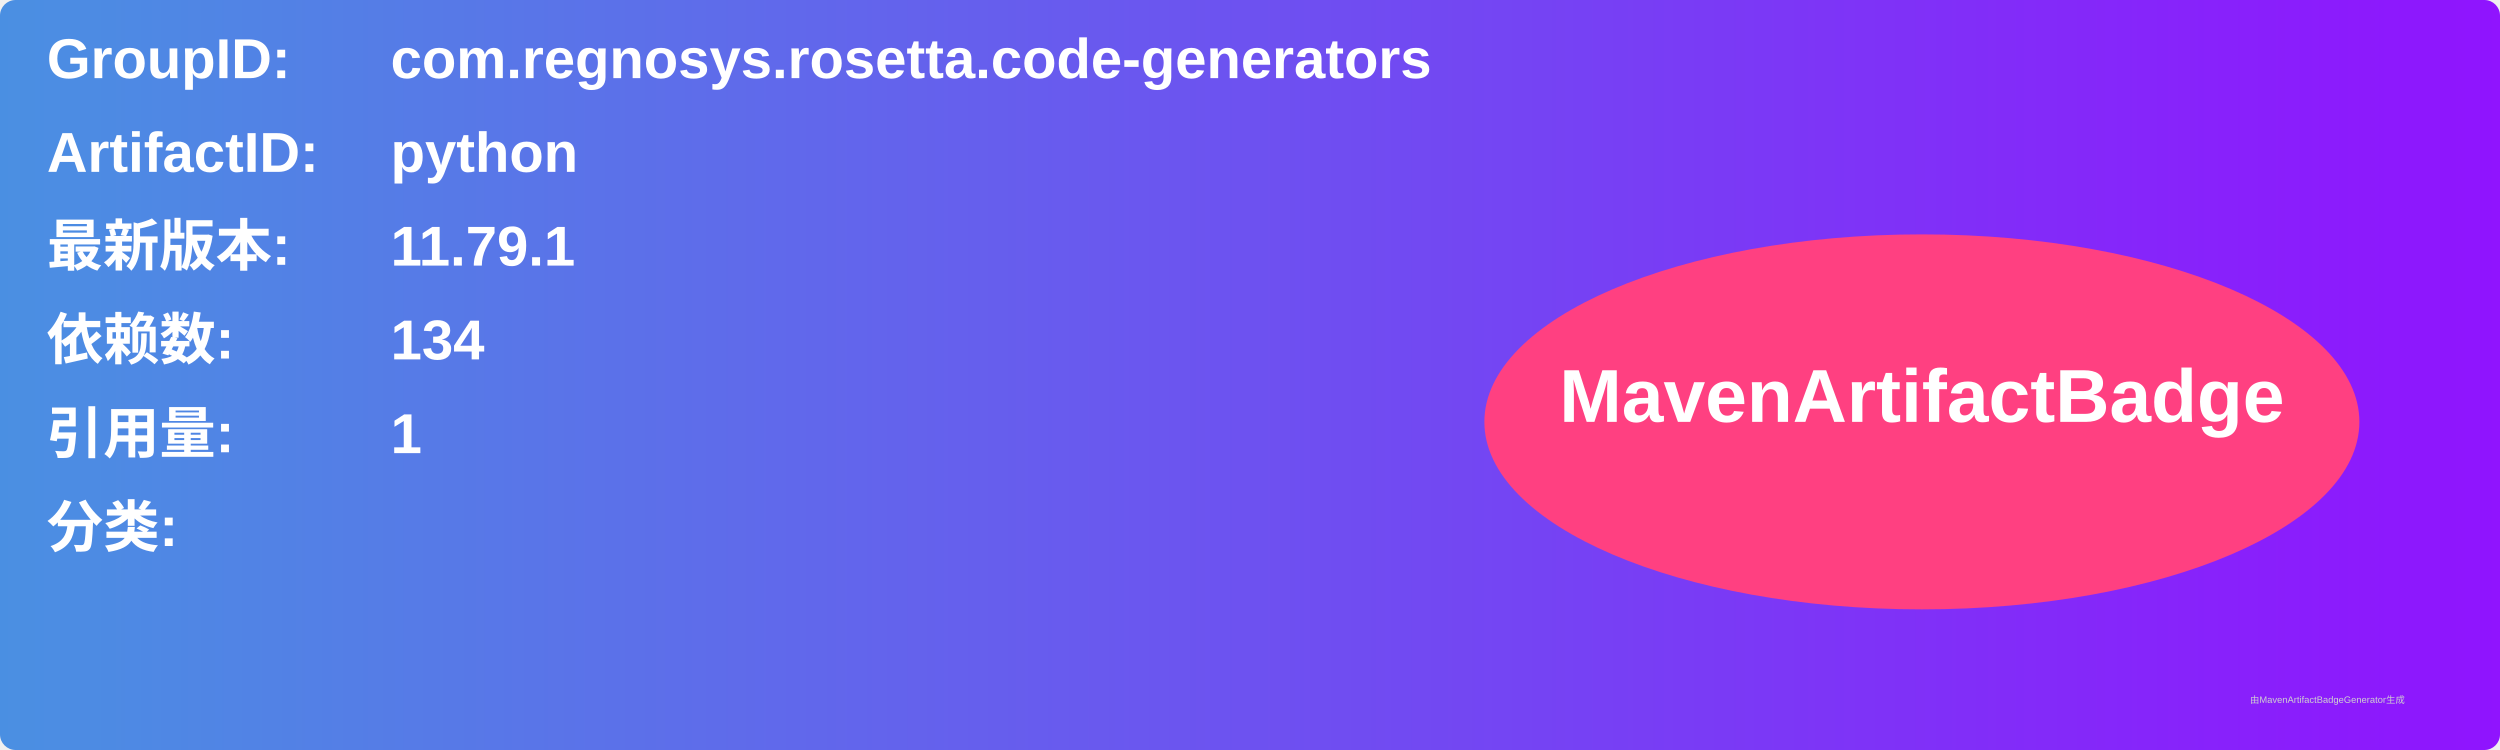
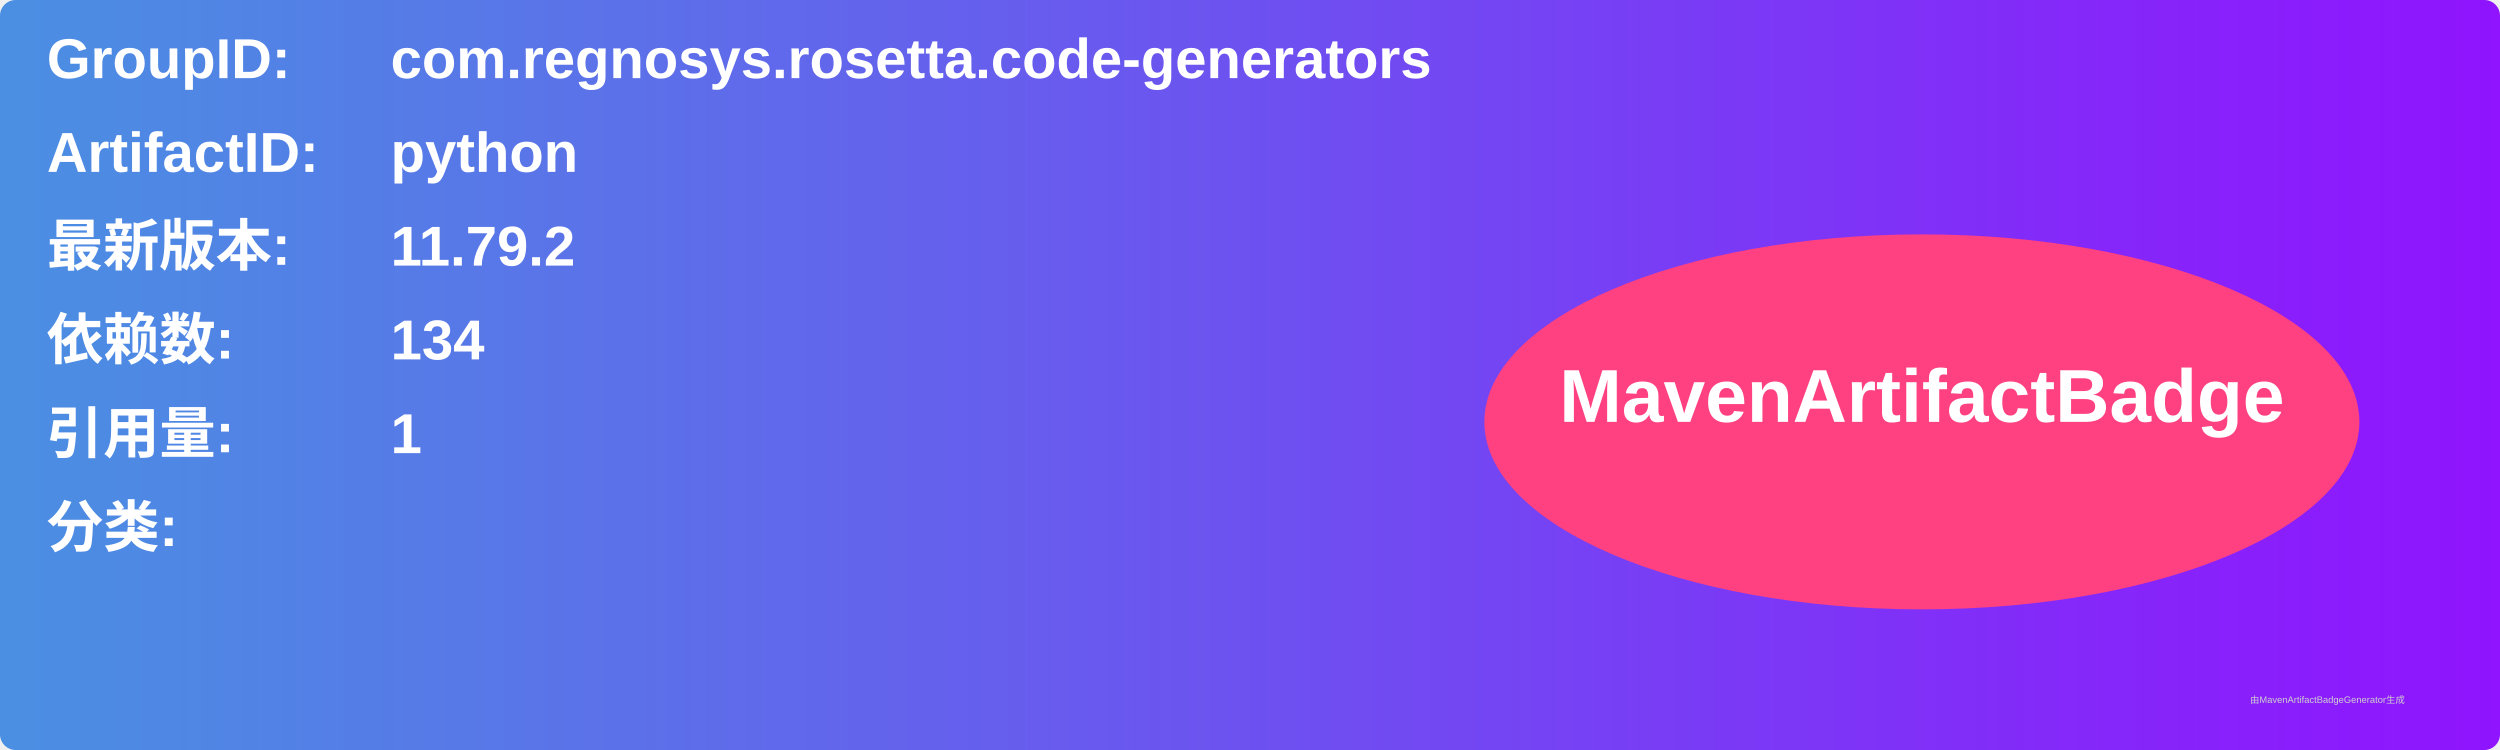
<svg xmlns="http://www.w3.org/2000/svg" width="800" height="240" viewBox="0 0 800 240">
  <linearGradient id="grad" x1="0%" y1="0%" x2="100%" y2="0%">
    <stop offset="0%" stop-color="#4a90e2" />
    <stop offset="100%" stop-color="#9013fe" />
  </linearGradient>
  <rect width="100%" height="100%" rx="5" ry="5" fill="url(#grad)" />
  <g transform="translate(15, 15)">
    <text x="0" y="10" font-family="Arial" font-size="18" fill="white" font-weight="bold" width="260">GroupID:</text>
    <text x="110" y="10" font-family="Arial" font-size="18" fill="white" font-weight="bold" width="460">com.regnosys.rosetta.code-generators</text>
    <text x="0" y="40" font-family="Arial" font-size="18" fill="white" font-weight="bold" width="260">ArtifactID:</text>
    <text x="110" y="40" font-family="Arial" font-size="18" fill="white" font-weight="bold" width="460">python</text>
    <text x="0" y="70" font-family="Arial" font-size="18" fill="white" font-weight="bold">最新版本:</text>
    <text x="110" y="70" font-family="Arial" font-size="18" fill="white" font-weight="bold">
-       <tspan font-weight="bold">11.79.1</tspan>
+       <tspan font-weight="bold">11.79.2</tspan>
    </text>
    <text x="0" y="100" font-family="Arial" font-size="18" fill="white" font-weight="bold">依赖数: </text>
    <text x="110" y="100" font-family="Arial" font-size="18" fill="white">
      <tspan font-weight="bold">134</tspan>
    </text>
    <text x="0" y="130" font-family="Arial" font-size="18" fill="white" font-weight="bold">引用量: </text>
    <text x="110" y="130" font-family="Arial" font-size="18" fill="white">
      <tspan font-weight="bold">1</tspan>
    </text>
    <text x="0" y="160" font-family="Arial" font-size="18" fill="white" font-weight="bold">分类:</text>
    <text x="10" y="190" font-family="Arial" font-size="10" fill="white">
      <tspan font-weight="bold" />
    </text>
    <ellipse cx="600" cy="120" rx="140" ry="60" fill="#ff4081" />
    <text x="600" y="120" text-anchor="middle" font-family="Arial" font-size="24" fill="white" font-weight="bold">MavenArtifactBadge</text>
  </g>
  <text x="720" y="225" font-family="Arial" font-size="3" fill="#d0d0d0">由MavenArtifactBadgeGenerator生成</text>
</svg>
